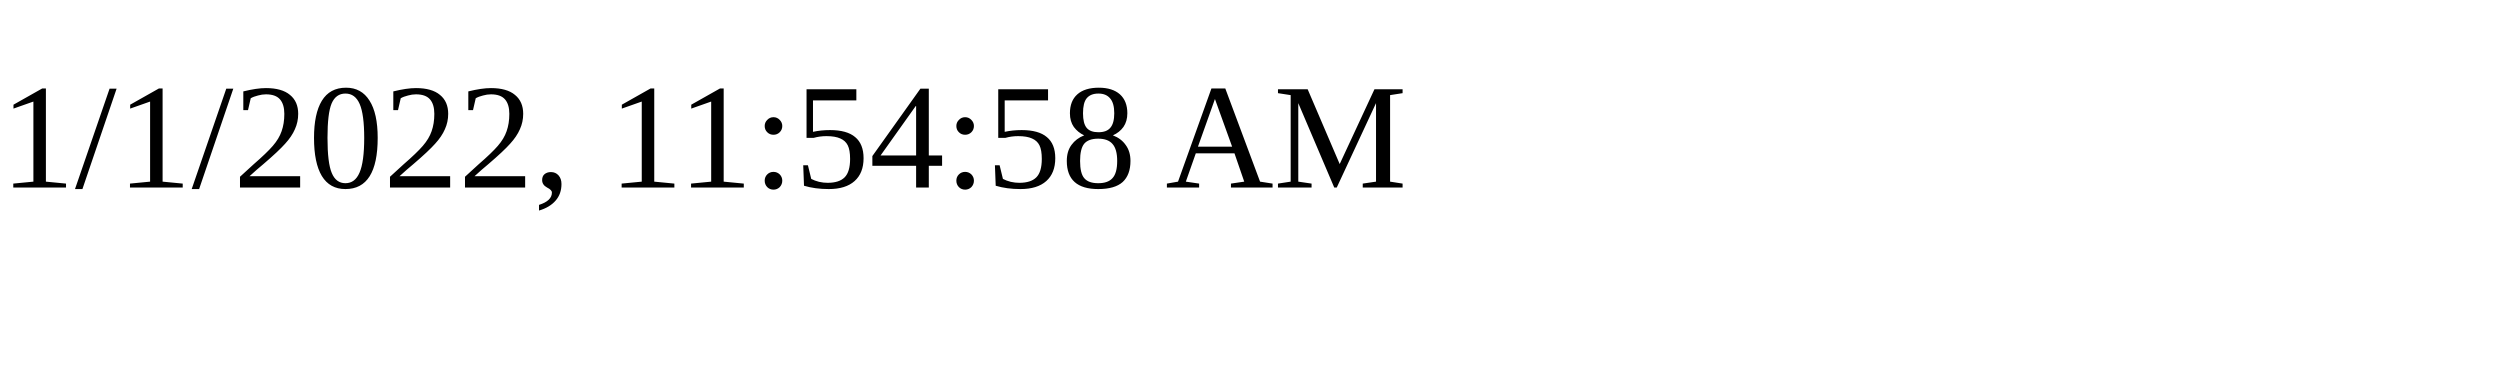
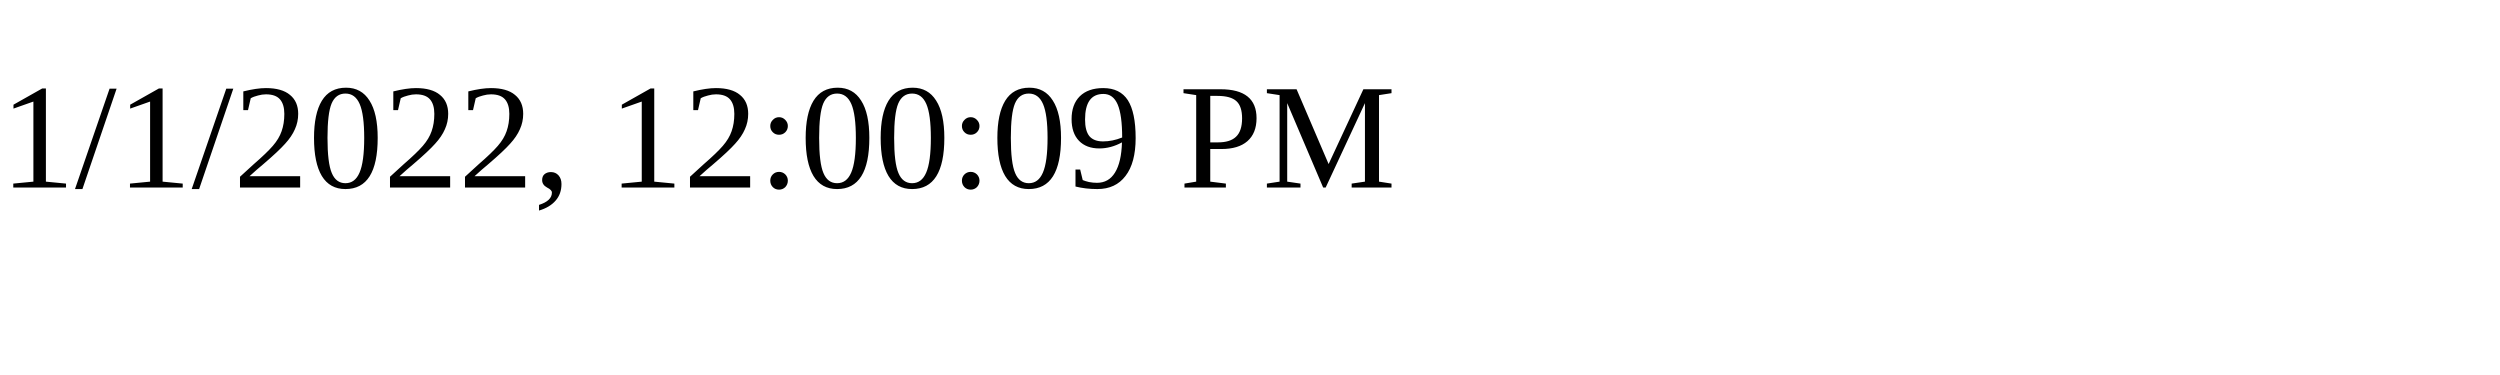
<svg xmlns="http://www.w3.org/2000/svg" height="30" width="200">
-   <text x="0" y="15">1/1/2022, 11:54:58 AM</text>
+   <text x="0" y="15">1/1/2022, 12:00:09 PM</text>
</svg>
